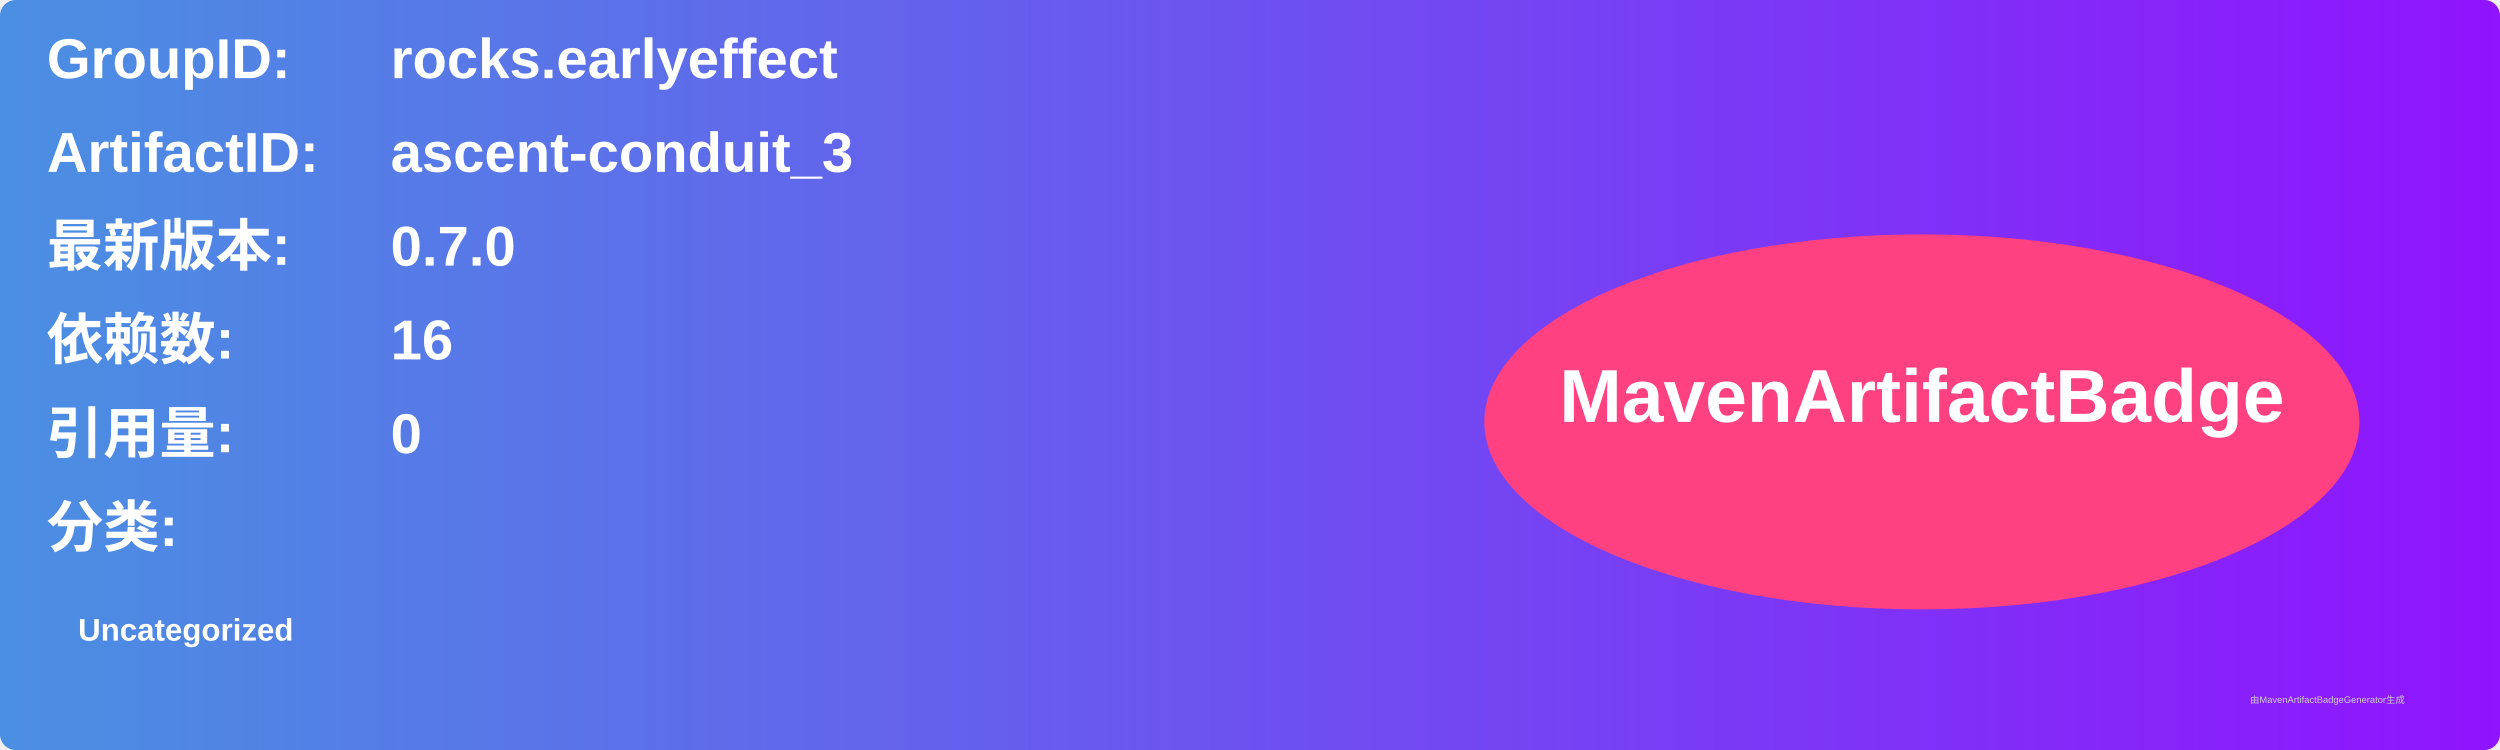
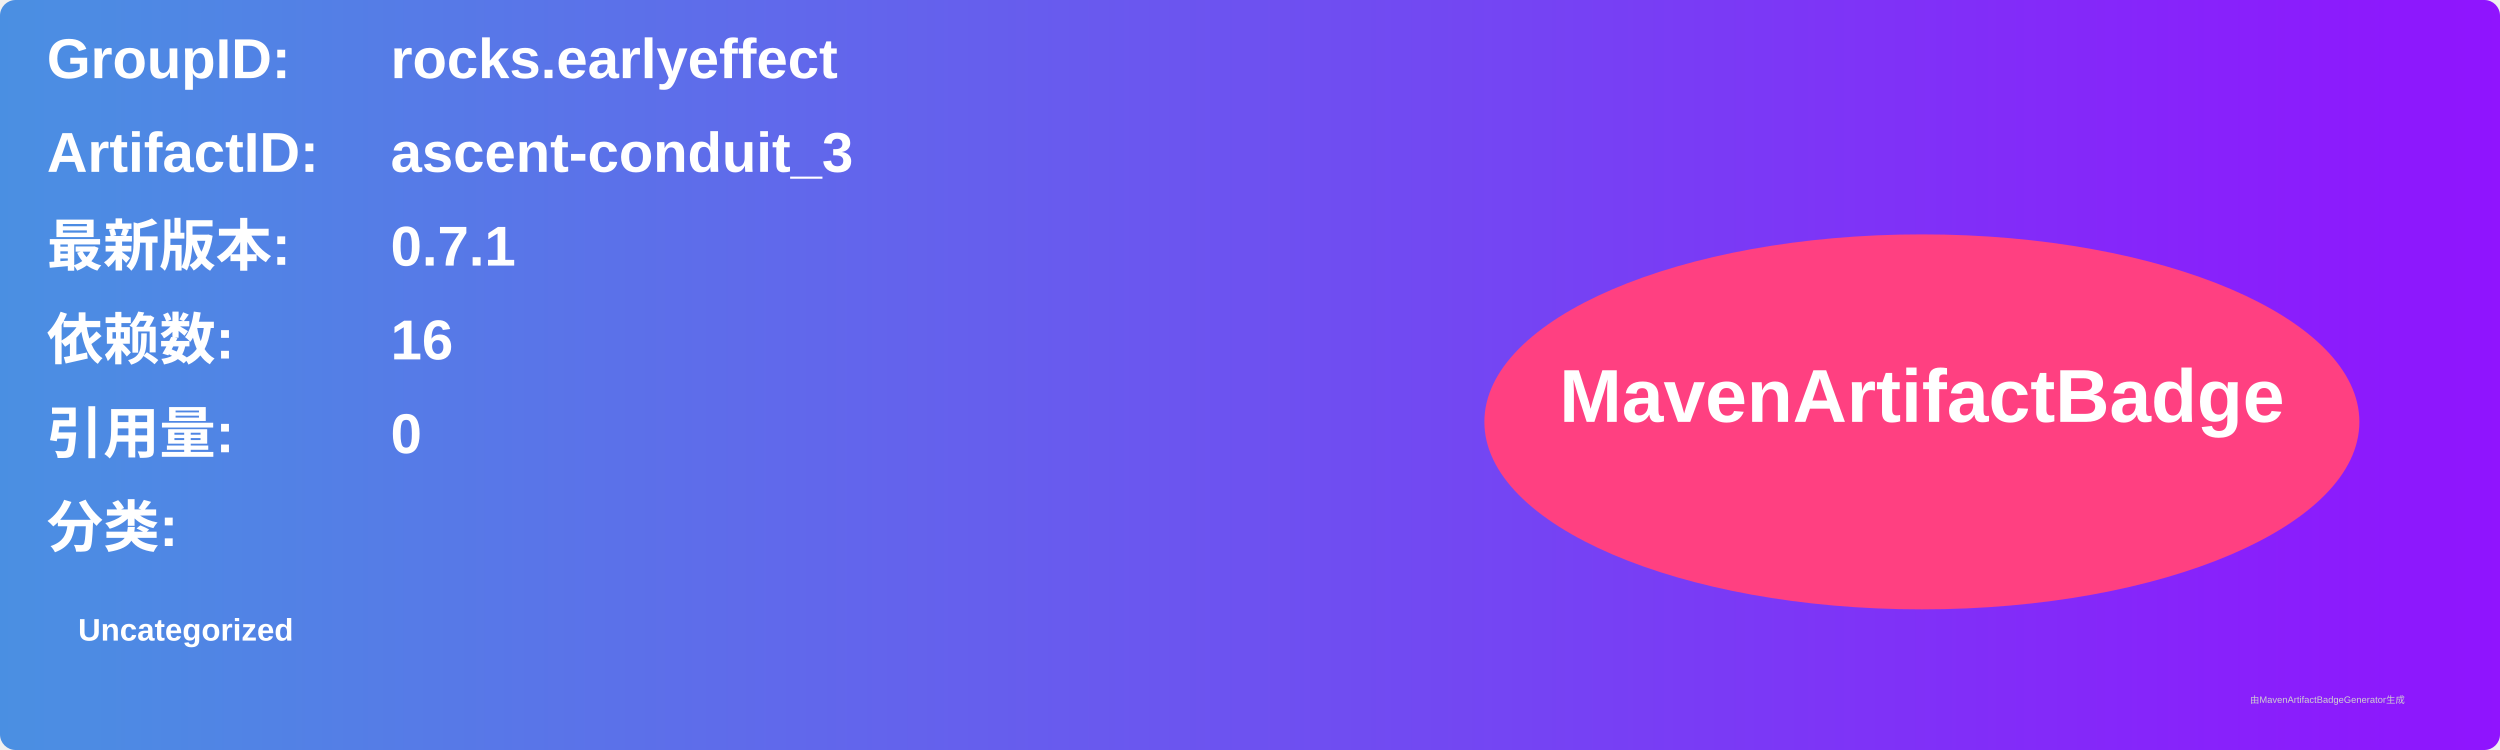
<svg xmlns="http://www.w3.org/2000/svg" width="800" height="240" viewBox="0 0 800 240">
  <linearGradient id="grad" x1="0%" y1="0%" x2="100%" y2="0%">
    <stop offset="0%" stop-color="#4a90e2" />
    <stop offset="100%" stop-color="#9013fe" />
  </linearGradient>
  <rect width="100%" height="100%" rx="5" ry="5" fill="url(#grad)" />
  <g transform="translate(15, 15)">
    <text x="0" y="10" font-family="Arial" font-size="18" fill="white" font-weight="bold" width="260">GroupID:</text>
    <text x="110" y="10" font-family="Arial" font-size="18" fill="white" font-weight="bold" width="460">rocks.earlyeffect</text>
    <text x="0" y="40" font-family="Arial" font-size="18" fill="white" font-weight="bold" width="260">ArtifactID:</text>
    <text x="110" y="40" font-family="Arial" font-size="18" fill="white" font-weight="bold" width="460">ascent-conduit_3</text>
    <text x="0" y="70" font-family="Arial" font-size="18" fill="white" font-weight="bold">最新版本:</text>
    <text x="110" y="70" font-family="Arial" font-size="18" fill="white" font-weight="bold">
-       <tspan font-weight="bold">0.7.0</tspan>
+       <tspan font-weight="bold">0.7.1</tspan>
    </text>
    <text x="0" y="100" font-family="Arial" font-size="18" fill="white" font-weight="bold">依赖数: </text>
    <text x="110" y="100" font-family="Arial" font-size="18" fill="white">
      <tspan font-weight="bold">16</tspan>
    </text>
    <text x="0" y="130" font-family="Arial" font-size="18" fill="white" font-weight="bold">引用量: </text>
    <text x="110" y="130" font-family="Arial" font-size="18" fill="white">
      <tspan font-weight="bold">0</tspan>
    </text>
    <text x="0" y="160" font-family="Arial" font-size="18" fill="white" font-weight="bold">分类:</text>
    <text x="10" y="190" font-family="Arial" font-size="10" fill="white">
      <tspan font-weight="bold">Uncategorized</tspan>
    </text>
    <ellipse cx="600" cy="120" rx="140" ry="60" fill="#ff4081" />
    <text x="600" y="120" text-anchor="middle" font-family="Arial" font-size="24" fill="white" font-weight="bold">MavenArtifactBadge</text>
  </g>
  <text x="720" y="225" font-family="Arial" font-size="3" fill="#d0d0d0">由MavenArtifactBadgeGenerator生成</text>
</svg>
